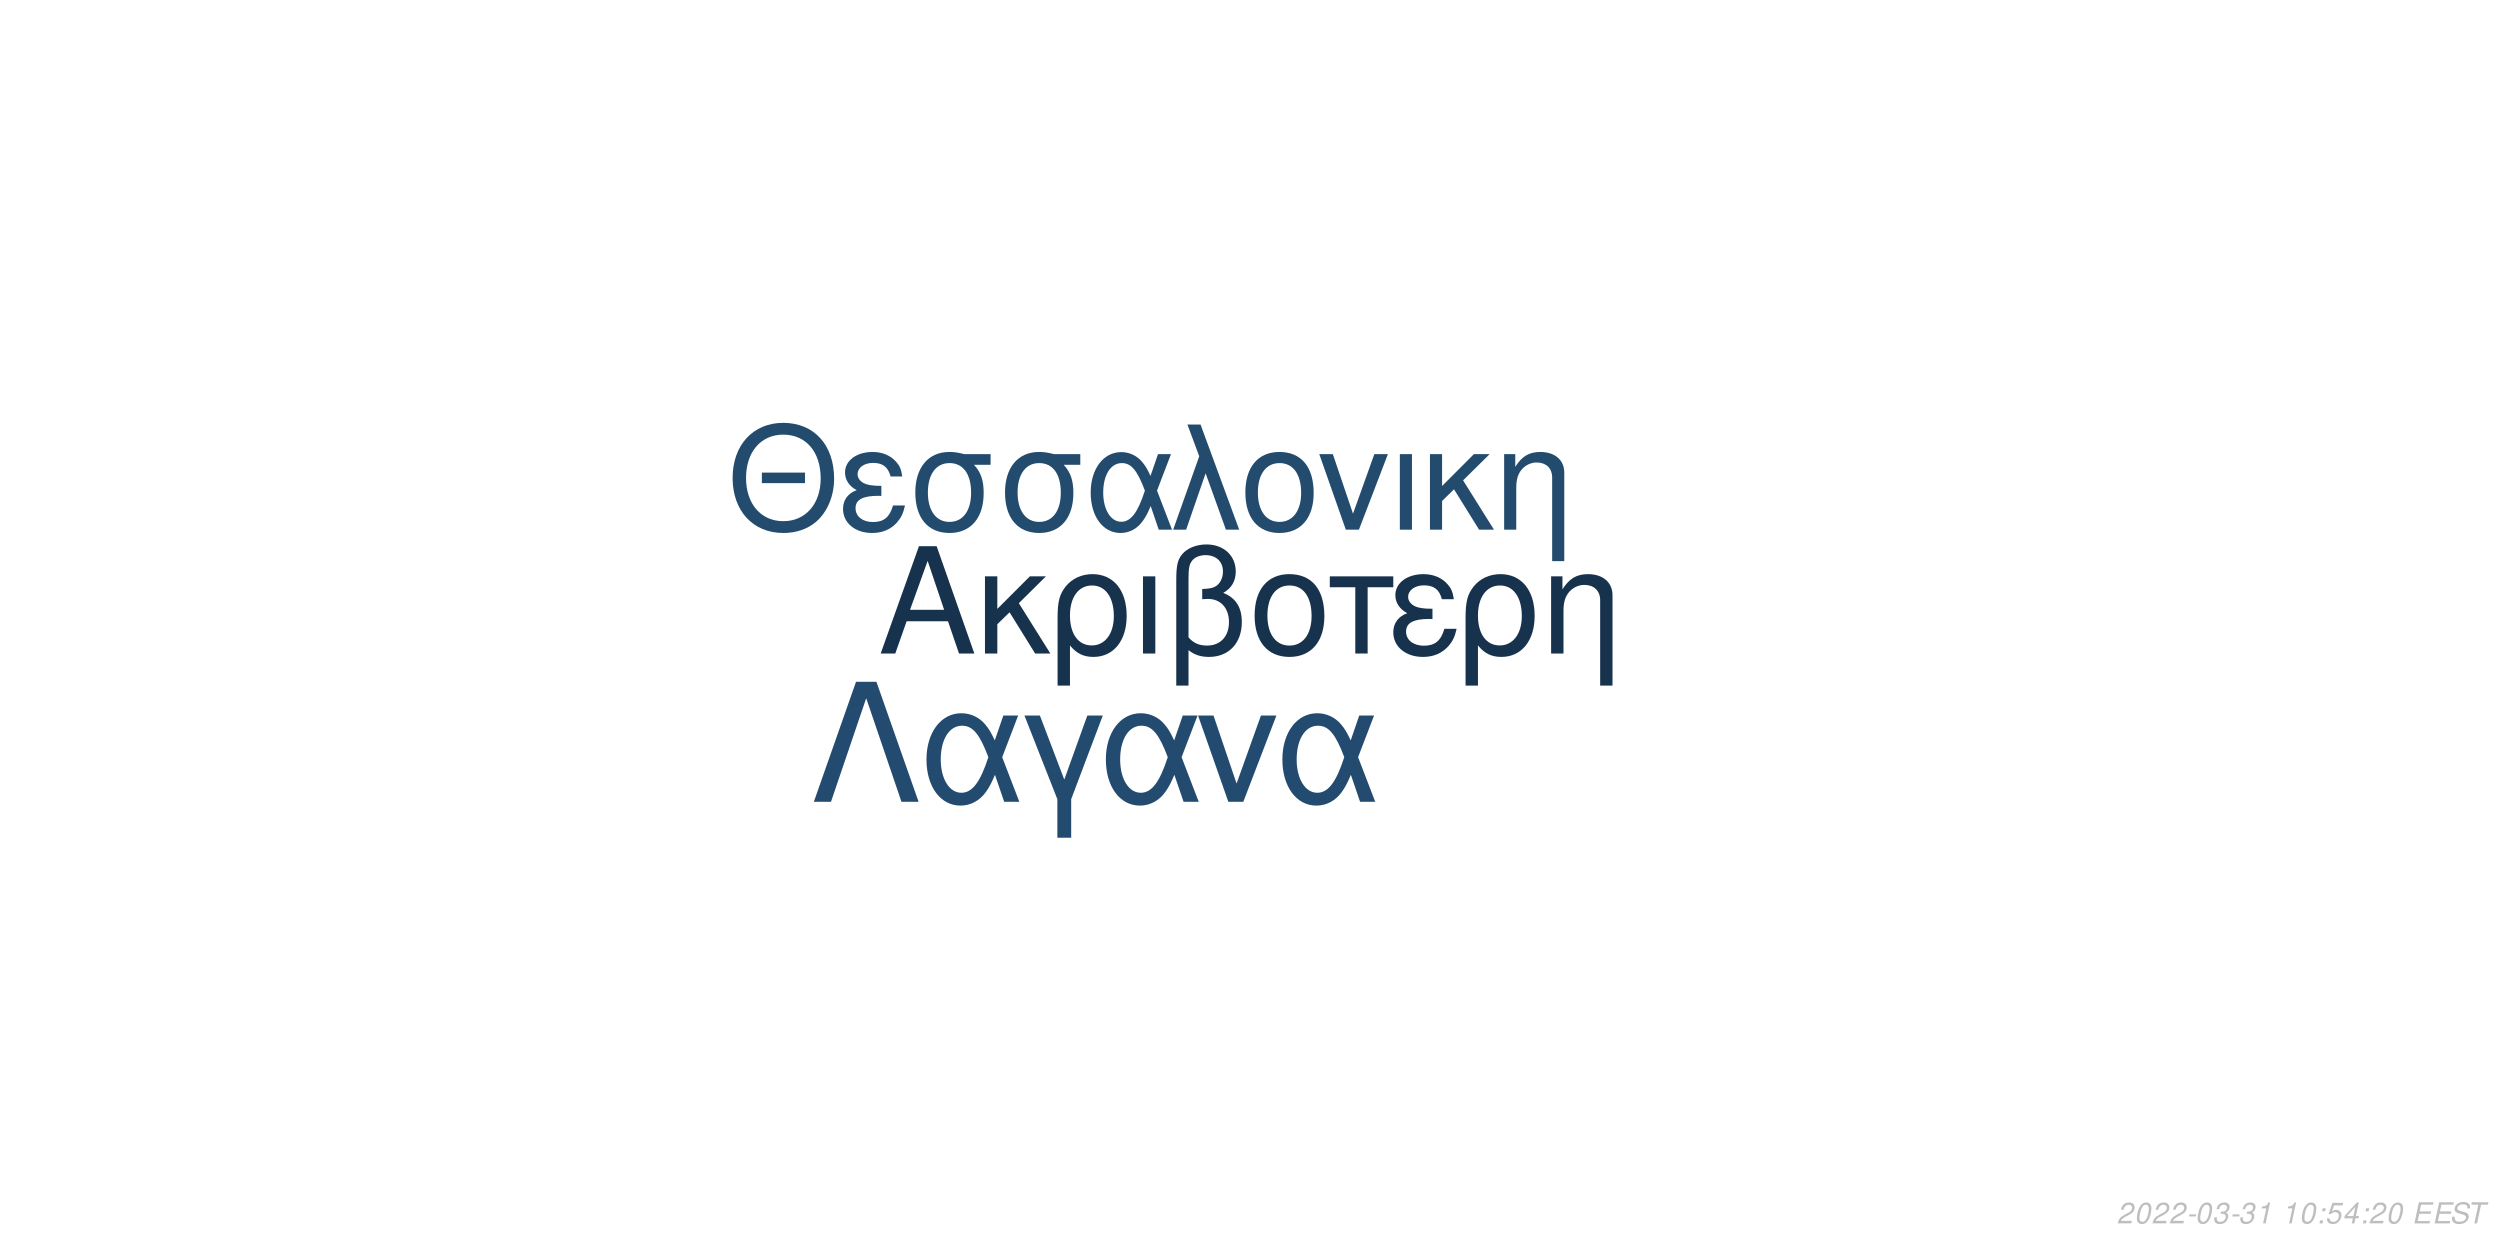
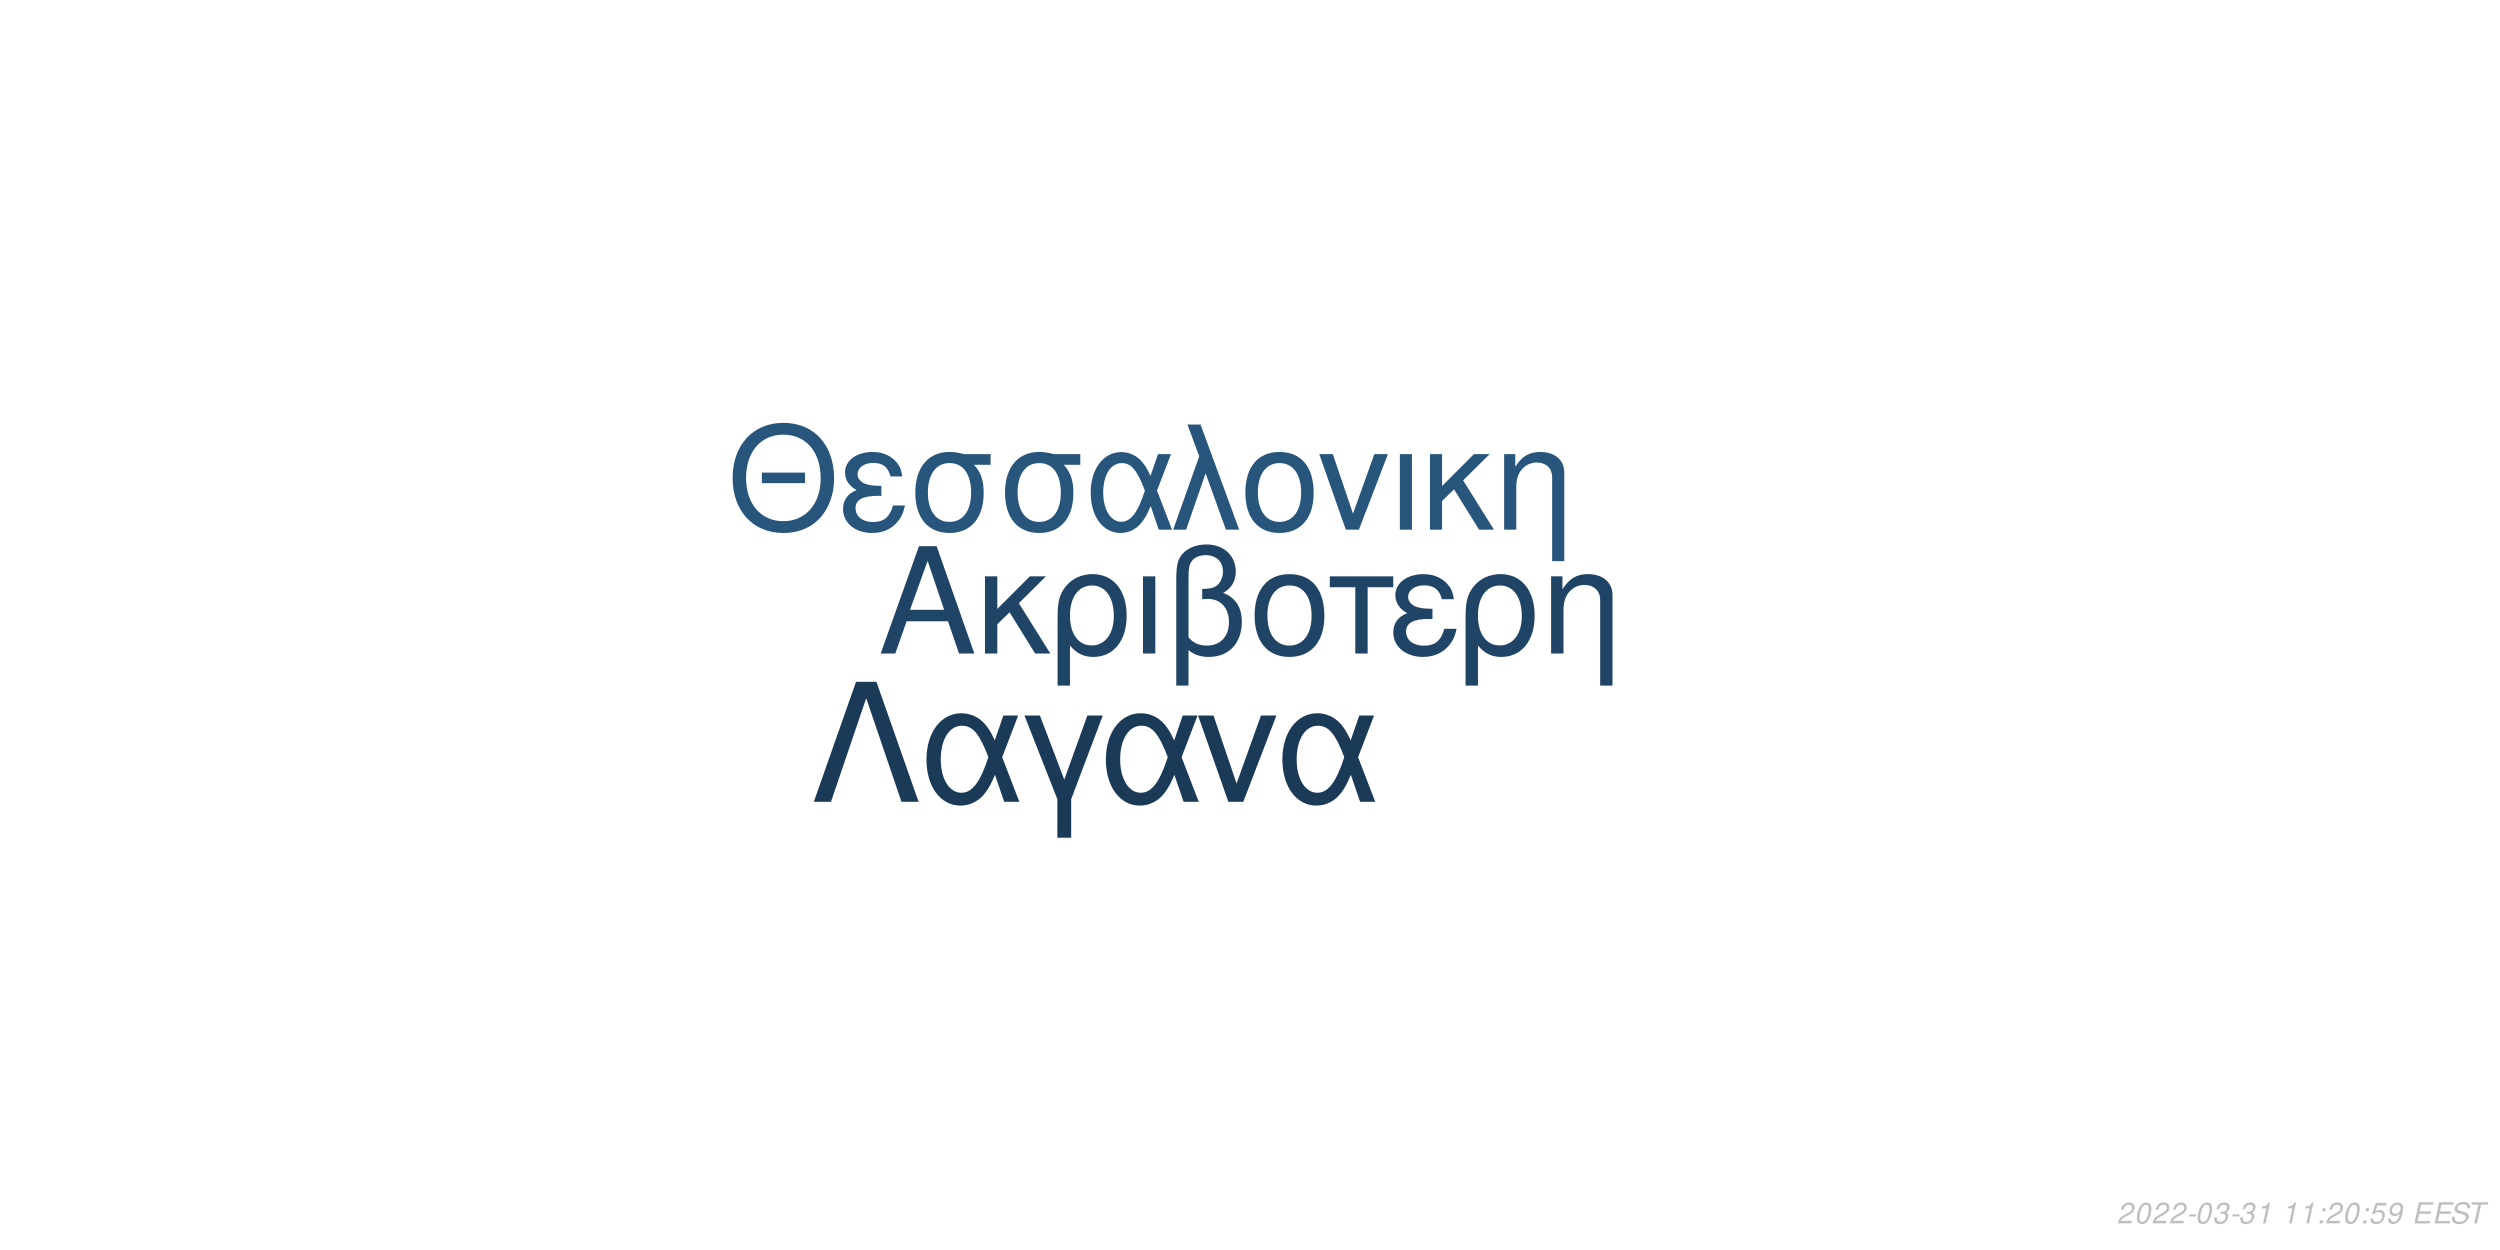
<svg xmlns="http://www.w3.org/2000/svg" xmlns:xlink="http://www.w3.org/1999/xlink" width="864pt" height="432pt" viewBox="0 0 864 432" version="1.1">
  <defs>
    <g>
      <symbol overflow="visible" id="glyph0-0">
        <path style="stroke:none;" d="" />
      </symbol>
      <symbol overflow="visible" id="glyph0-1">
        <path style="stroke:none;" d="M 24.125 -11.141 L 27.938 0 L 33.234 0 L 20.203 -37.094 L 14.094 -37.094 L 0.859 0 L 5.906 0 L 9.828 -11.141 Z M 22.797 -15.109 L 11 -15.109 L 17.094 -32.016 Z M 22.797 -15.109 " />
      </symbol>
      <symbol overflow="visible" id="glyph0-2">
        <path style="stroke:none;" d="M 7.172 -15.422 L 7.172 -26.672 L 2.906 -26.672 L 2.906 0 L 7.172 0 L 7.172 -10.125 L 11.406 -14.25 L 20.25 0 L 25.5 0 L 14.609 -17.406 L 23.969 -26.672 L 18.422 -26.672 Z M 7.172 -15.422 " />
      </symbol>
      <symbol overflow="visible" id="glyph0-3">
        <path style="stroke:none;" d="M 3 11.094 L 7.281 11.094 L 7.281 -2.797 C 9.516 -0.047 11.953 1.172 15.375 1.172 C 22.344 1.172 26.875 -4.422 26.875 -13.031 C 26.875 -21.891 22.297 -27.438 15.062 -27.438 C 11.297 -27.438 7.984 -25.906 5.797 -23.156 C 3.672 -20.516 3 -17.969 3 -12.359 Z M 14.906 -23.516 C 19.547 -23.516 22.438 -19.438 22.438 -12.922 C 22.438 -6.812 19.391 -2.797 14.812 -2.797 C 10.172 -2.797 7.281 -6.766 7.281 -13.125 C 7.281 -19.484 10.234 -23.516 14.906 -23.516 Z M 14.906 -23.516 " />
      </symbol>
      <symbol overflow="visible" id="glyph0-4">
        <path style="stroke:none;" d="M 3.516 0 L 7.781 0 L 7.781 -26.672 L 3.516 -26.672 Z M 3.516 0 " />
      </symbol>
      <symbol overflow="visible" id="glyph0-5">
        <path style="stroke:none;" d="M 4.016 11.094 L 8.25 11.094 L 8.25 -1.172 C 10.172 0.406 12.422 1.172 15.312 1.172 C 22.188 1.172 26.672 -3.609 26.672 -10.891 C 26.672 -15.984 24.578 -19.234 20.25 -20.969 C 23.109 -22.547 24.578 -25.031 24.578 -28.344 C 24.578 -33.844 20.406 -37.703 14.453 -37.703 C 10.938 -37.703 7.734 -36.391 6 -34.25 C 4.484 -32.422 4.016 -30.328 4.016 -25.391 Z M 8.25 -25.656 C 8.25 -29.359 8.5 -30.844 9.469 -32.062 C 10.375 -33.281 12.156 -34 14.094 -34 C 17.812 -34 20.156 -31.812 20.156 -28.297 C 20.156 -25.953 18.984 -23.812 17.297 -23.047 C 16.281 -22.547 15.469 -22.438 12.984 -22.297 L 12.984 -18.781 C 13.734 -18.828 14.344 -18.875 14.969 -18.875 C 19.344 -18.875 22.234 -15.719 22.234 -10.891 C 22.234 -5.906 19.281 -2.75 14.656 -2.75 C 11.953 -2.75 9.922 -3.609 8.25 -5.594 Z M 8.25 -25.656 " />
      </symbol>
      <symbol overflow="visible" id="glyph0-6">
        <path style="stroke:none;" d="M 14.094 -27.438 C 6.562 -27.438 2.094 -22.094 2.094 -13.125 C 2.094 -4.125 6.562 1.172 14.141 1.172 C 21.672 1.172 26.203 -4.172 26.203 -12.922 C 26.203 -22.188 21.828 -27.438 14.094 -27.438 Z M 14.141 -23.516 C 18.938 -23.516 21.781 -19.594 21.781 -12.984 C 21.781 -6.672 18.828 -2.75 14.141 -2.75 C 9.422 -2.75 6.516 -6.672 6.516 -13.125 C 6.516 -19.594 9.422 -23.516 14.141 -23.516 Z M 14.141 -23.516 " />
      </symbol>
      <symbol overflow="visible" id="glyph0-7">
        <path style="stroke:none;" d="M 7.891 0 L 12.156 0 L 12.156 -22.906 L 21.016 -22.906 L 21.016 -26.672 L -0.922 -26.672 L -0.922 -22.906 L 7.891 -22.906 Z M 7.891 0 " />
      </symbol>
      <symbol overflow="visible" id="glyph0-8">
        <path style="stroke:none;" d="M 14.562 -15.469 C 11.344 -15.469 9.562 -15.781 8.297 -16.438 C 6.922 -17.203 6.156 -18.328 6.156 -19.547 C 6.156 -21.891 8.453 -23.562 11.656 -23.562 C 15.062 -23.562 16.953 -22.094 17.812 -18.781 L 21.938 -18.781 C 21.578 -21.266 21.062 -22.5 19.797 -23.922 C 17.812 -26.203 14.906 -27.438 11.453 -27.438 C 5.797 -27.438 1.734 -24.375 1.734 -20.203 C 1.734 -17.609 3.156 -15.375 5.859 -13.938 C 2.797 -12.875 1.016 -10.484 1.016 -7.328 C 1.016 -2.391 5.297 1.172 11.25 1.172 C 14.969 1.172 17.906 -0.109 20.156 -2.641 C 21.578 -4.328 22.297 -5.797 22.906 -8.547 L 18.672 -8.547 C 17.5 -4.422 15.422 -2.703 11.609 -2.703 C 7.938 -2.703 5.438 -4.688 5.438 -7.578 C 5.438 -10.578 7.938 -11.953 13.484 -11.953 C 13.641 -11.953 14.094 -11.953 14.562 -11.906 Z M 14.562 -15.469 " />
      </symbol>
      <symbol overflow="visible" id="glyph0-9">
        <path style="stroke:none;" d="M 3.562 -26.672 L 3.562 0 L 7.844 0 L 7.844 -14.703 C 7.844 -17.906 8.5 -19.891 10.031 -21.531 C 11.406 -22.953 13.188 -23.719 15.062 -23.719 C 18.375 -23.719 20.516 -21.672 20.516 -18.469 L 20.516 11.094 L 24.781 11.094 L 24.781 -20.156 C 24.781 -24.578 21.469 -27.438 16.328 -27.438 C 12.359 -27.438 9.828 -25.906 7.484 -22.188 L 7.484 -26.672 Z M 3.562 -26.672 " />
      </symbol>
      <symbol overflow="visible" id="glyph1-0">
        <path style="stroke:none;" d="" />
      </symbol>
      <symbol overflow="visible" id="glyph1-1">
        <path style="stroke:none;" d="M 26.859 -19.734 L 11.953 -19.734 L 11.953 -16.094 L 26.859 -16.094 Z M 19.328 -36.922 C 8.922 -36.922 1.844 -29.25 1.844 -17.891 C 1.844 -6.484 8.875 1.141 19.391 1.141 C 23.812 1.141 27.703 -0.203 30.641 -2.688 C 34.578 -6.031 36.922 -11.656 36.922 -17.594 C 36.922 -29.297 30 -36.922 19.328 -36.922 Z M 19.328 -32.844 C 27.203 -32.844 32.281 -26.906 32.281 -17.688 C 32.281 -8.922 27.062 -2.938 19.391 -2.938 C 11.609 -2.938 6.484 -8.922 6.484 -17.891 C 6.484 -26.859 11.609 -32.844 19.328 -32.844 Z M 19.328 -32.844 " />
      </symbol>
      <symbol overflow="visible" id="glyph1-2">
        <path style="stroke:none;" d="M 14.25 -15.141 C 11.109 -15.141 9.375 -15.453 8.125 -16.094 C 6.781 -16.844 6.031 -17.938 6.031 -19.141 C 6.031 -21.422 8.266 -23.078 11.406 -23.078 C 14.75 -23.078 16.594 -21.625 17.438 -18.391 L 21.469 -18.391 C 21.125 -20.828 20.625 -22.031 19.391 -23.422 C 17.438 -25.656 14.594 -26.859 11.219 -26.859 C 5.688 -26.859 1.688 -23.875 1.688 -19.781 C 1.688 -17.234 3.094 -15.047 5.734 -13.656 C 2.734 -12.609 1 -10.266 1 -7.172 C 1 -2.344 5.188 1.141 11.016 1.141 C 14.656 1.141 17.547 -0.094 19.734 -2.594 C 21.125 -4.234 21.828 -5.688 22.422 -8.375 L 18.281 -8.375 C 17.141 -4.328 15.094 -2.641 11.359 -2.641 C 7.766 -2.641 5.328 -4.578 5.328 -7.422 C 5.328 -10.359 7.766 -11.703 13.203 -11.703 C 13.359 -11.703 13.797 -11.703 14.25 -11.656 Z M 14.25 -15.141 " />
      </symbol>
      <symbol overflow="visible" id="glyph1-3">
        <path style="stroke:none;" d="M 29 -26.109 L 19.938 -26.109 C 17.594 -26.703 16.438 -26.859 14.703 -26.859 C 7.469 -26.859 2.984 -21.469 2.984 -12.859 C 2.984 -4.031 7.375 1.141 14.797 1.141 C 22.172 1.141 26.609 -4.078 26.609 -12.656 C 26.609 -17.047 25.656 -19.828 23.266 -22.422 L 29 -22.422 Z M 14.797 -23.016 C 19.531 -23.016 22.266 -19.234 22.266 -12.75 C 22.266 -6.531 19.438 -2.688 14.797 -2.688 C 10.172 -2.688 7.328 -6.531 7.328 -12.859 C 7.328 -19.188 10.172 -23.016 14.797 -23.016 Z M 14.797 -23.016 " />
      </symbol>
      <symbol overflow="visible" id="glyph1-4">
        <path style="stroke:none;" d="M 29.344 -26.109 L 24.859 -26.109 L 22.266 -18.578 C 21.125 -21.031 20.484 -22.125 19.328 -23.469 C 17.547 -25.609 14.906 -26.812 12.156 -26.812 C 5.984 -26.812 1.594 -20.984 1.594 -12.812 C 1.594 -4.578 5.828 1.141 11.906 1.141 C 14.953 1.141 17.734 -0.344 19.625 -3.047 C 20.672 -4.531 21.281 -5.688 22.328 -8.172 L 25.109 0 L 29.703 0 L 24.516 -13.5 Z M 20.328 -13.5 C 17.891 -5.922 15.453 -2.734 12.156 -2.734 C 8.516 -2.734 5.922 -6.922 5.922 -12.812 C 5.922 -18.938 8.516 -23.016 12.359 -23.016 C 15.594 -23.016 17.688 -20.531 20.328 -13.5 Z M 20.328 -13.5 " />
      </symbol>
      <symbol overflow="visible" id="glyph1-5">
        <path style="stroke:none;" d="M 1.094 0 L 5.578 0 L 12.312 -19.484 L 19.328 0 L 23.922 0 L 10.562 -36.328 L 6.031 -36.328 L 10.109 -25.359 Z M 1.094 0 " />
      </symbol>
      <symbol overflow="visible" id="glyph1-6">
        <path style="stroke:none;" d="M 13.797 -26.859 C 6.422 -26.859 2.047 -21.625 2.047 -12.859 C 2.047 -4.031 6.422 1.141 13.859 1.141 C 21.234 1.141 25.656 -4.078 25.656 -12.656 C 25.656 -21.719 21.375 -26.859 13.797 -26.859 Z M 13.859 -23.016 C 18.531 -23.016 21.328 -19.188 21.328 -12.703 C 21.328 -6.531 18.438 -2.688 13.859 -2.688 C 9.219 -2.688 6.375 -6.531 6.375 -12.859 C 6.375 -19.188 9.219 -23.016 13.859 -23.016 Z M 13.859 -23.016 " />
      </symbol>
      <symbol overflow="visible" id="glyph1-7">
        <path style="stroke:none;" d="M 14.297 0 L 24.312 -26.109 L 19.625 -26.109 L 12.25 -5.531 L 5.281 -26.109 L 0.594 -26.109 L 9.766 0 Z M 14.297 0 " />
      </symbol>
      <symbol overflow="visible" id="glyph1-8">
        <path style="stroke:none;" d="M 3.438 0 L 7.625 0 L 7.625 -26.109 L 3.438 -26.109 Z M 3.438 0 " />
      </symbol>
      <symbol overflow="visible" id="glyph1-9">
        <path style="stroke:none;" d="M 7.031 -15.094 L 7.031 -26.109 L 2.844 -26.109 L 2.844 0 L 7.031 0 L 7.031 -9.922 L 11.156 -13.953 L 19.828 0 L 24.969 0 L 14.297 -17.047 L 23.469 -26.109 L 18.031 -26.109 Z M 7.031 -15.094 " />
      </symbol>
      <symbol overflow="visible" id="glyph1-10">
        <path style="stroke:none;" d="M 3.484 -26.109 L 3.484 0 L 7.672 0 L 7.672 -14.406 C 7.672 -17.547 8.328 -19.484 9.812 -21.078 C 11.156 -22.469 12.906 -23.219 14.75 -23.219 C 17.984 -23.219 20.078 -21.234 20.078 -18.094 L 20.078 10.859 L 24.266 10.859 L 24.266 -19.734 C 24.266 -24.062 21.031 -26.859 16 -26.859 C 12.109 -26.859 9.609 -25.359 7.328 -21.719 L 7.328 -26.109 Z M 3.484 -26.109 " />
      </symbol>
      <symbol overflow="visible" id="glyph2-0">
        <path style="stroke:none;" d="" />
      </symbol>
      <symbol overflow="visible" id="glyph2-1">
        <path style="stroke:none;" d="M 22.531 -41.484 L 15.484 -41.484 L 0.906 0 L 6.828 0 L 19 -35.797 L 31.188 0 L 37.109 0 Z M 22.531 -41.484 " />
      </symbol>
      <symbol overflow="visible" id="glyph2-2">
        <path style="stroke:none;" d="M 33.516 -29.812 L 28.391 -29.812 L 25.438 -21.219 C 24.125 -24.016 23.391 -25.266 22.078 -26.797 C 20.031 -29.25 17.016 -30.609 13.891 -30.609 C 6.828 -30.609 1.828 -23.953 1.828 -14.625 C 1.828 -5.234 6.656 1.312 13.594 1.312 C 17.078 1.312 20.266 -0.391 22.422 -3.469 C 23.609 -5.172 24.297 -6.484 25.5 -9.328 L 28.688 0 L 33.922 0 L 28 -15.422 Z M 23.219 -15.422 C 20.422 -6.766 17.641 -3.125 13.891 -3.125 C 9.734 -3.125 6.766 -7.906 6.766 -14.625 C 6.766 -21.625 9.734 -26.297 14.109 -26.297 C 17.812 -26.297 20.203 -23.453 23.219 -15.422 Z M 23.219 -15.422 " />
      </symbol>
      <symbol overflow="visible" id="glyph2-3">
        <path style="stroke:none;" d="M 12.062 12.406 L 16.844 12.406 L 16.844 -0.906 L 27.766 -29.812 L 22.422 -29.812 L 14.453 -7.688 L 6.031 -29.812 L 0.688 -29.812 L 12.062 -0.906 Z M 12.062 12.406 " />
      </symbol>
      <symbol overflow="visible" id="glyph2-4">
        <path style="stroke:none;" d="M 16.328 0 L 27.766 -29.812 L 22.422 -29.812 L 14 -6.312 L 6.031 -29.812 L 0.688 -29.812 L 11.156 0 Z M 16.328 0 " />
      </symbol>
      <symbol overflow="visible" id="glyph3-0">
        <path style="stroke:none;" d="" />
      </symbol>
      <symbol overflow="visible" id="glyph3-1">
        <path style="stroke:none;" d="M 5.234 -0.875 L 1.469 -0.875 C 1.641 -1.375 2.203 -1.891 3.109 -2.344 L 4.234 -2.938 C 5.562 -3.625 6.219 -4.469 6.219 -5.484 C 6.219 -5.938 6.062 -6.359 5.797 -6.656 C 5.469 -7.047 4.984 -7.234 4.312 -7.234 C 2.766 -7.234 1.891 -6.453 1.484 -4.734 L 2.375 -4.734 C 2.484 -5.188 2.609 -5.484 2.797 -5.75 C 3.094 -6.203 3.609 -6.453 4.188 -6.453 C 4.891 -6.453 5.344 -6.031 5.344 -5.375 C 5.344 -4.703 4.859 -4.094 4.016 -3.656 L 2.984 -3.125 C 1.234 -2.188 0.797 -1.656 0.344 -0.016 L 5.047 -0.016 Z M 5.234 -0.875 " />
      </symbol>
      <symbol overflow="visible" id="glyph3-2">
        <path style="stroke:none;" d="M 4.203 -7.234 C 3.375 -7.234 2.688 -6.812 2.125 -5.984 C 1.484 -5.047 0.984 -3.188 0.984 -1.734 C 0.984 -1.109 1.172 -0.562 1.484 -0.266 C 1.797 0.047 2.281 0.234 2.766 0.234 C 3.625 0.234 4.281 -0.156 4.859 -1.016 C 5.516 -1.953 6 -3.797 6 -5.266 C 6 -6.5 5.328 -7.234 4.203 -7.234 Z M 4.094 -6.453 C 4.734 -6.453 5.125 -5.984 5.125 -5.156 C 5.125 -4.203 4.781 -2.625 4.406 -1.812 C 3.984 -0.938 3.516 -0.547 2.875 -0.547 C 2.25 -0.547 1.875 -1.031 1.875 -1.828 C 1.875 -2.797 2.203 -4.344 2.594 -5.203 C 2.984 -6.047 3.453 -6.453 4.094 -6.453 Z M 4.094 -6.453 " />
      </symbol>
      <symbol overflow="visible" id="glyph3-3">
        <path style="stroke:none;" d="M 3.516 -3.125 L 1.125 -3.125 L 0.969 -2.406 L 3.359 -2.406 Z M 3.516 -3.125 " />
      </symbol>
      <symbol overflow="visible" id="glyph3-4">
        <path style="stroke:none;" d="M 2.922 -3.312 C 3.125 -3.344 3.234 -3.344 3.375 -3.344 C 4.203 -3.344 4.688 -3 4.688 -2.406 C 4.688 -1.312 3.906 -0.547 2.781 -0.547 C 2.047 -0.547 1.594 -0.938 1.594 -1.562 C 1.594 -1.719 1.609 -1.844 1.656 -2.094 L 0.766 -2.094 C 0.734 -1.797 0.719 -1.641 0.719 -1.469 C 0.719 -0.375 1.406 0.234 2.641 0.234 C 3.547 0.234 4.297 -0.078 4.812 -0.656 C 5.266 -1.156 5.562 -1.875 5.562 -2.547 C 5.562 -3.125 5.344 -3.453 4.797 -3.734 C 5.641 -4.234 6.016 -4.844 6.016 -5.734 C 6.016 -6.656 5.312 -7.234 4.203 -7.234 C 3.375 -7.234 2.672 -6.938 2.188 -6.375 C 1.891 -6.031 1.703 -5.641 1.516 -4.906 L 2.391 -4.906 C 2.5 -5.359 2.594 -5.594 2.734 -5.812 C 3.047 -6.234 3.516 -6.453 4.078 -6.453 C 4.734 -6.453 5.141 -6.125 5.141 -5.578 C 5.141 -5.188 5.016 -4.797 4.797 -4.547 C 4.516 -4.234 4 -4.062 3.266 -4.062 L 3.078 -4.062 Z M 2.922 -3.312 " />
      </symbol>
      <symbol overflow="visible" id="glyph3-5">
        <path style="stroke:none;" d="M 3.703 -5.188 L 2.594 0 L 3.469 0 L 5.016 -7.234 L 4.438 -7.234 C 3.906 -6.156 3.688 -6.016 2.234 -5.812 L 2.109 -5.188 Z M 3.703 -5.188 " />
      </symbol>
      <symbol overflow="visible" id="glyph3-6">
        <path style="stroke:none;" d="" />
      </symbol>
      <symbol overflow="visible" id="glyph3-7">
        <path style="stroke:none;" d="M 2.359 -1.031 L 1.312 -1.031 L 1.094 0 L 2.141 0 Z M 3.266 -5.234 L 2.219 -5.234 L 2 -4.203 L 3.047 -4.203 Z M 3.266 -5.234 " />
      </symbol>
      <symbol overflow="visible" id="glyph3-8">
        <path style="stroke:none;" d="M 6.297 -7.094 L 2.594 -7.094 L 1.234 -3.234 L 2.047 -3.234 C 2.656 -3.766 2.938 -3.906 3.531 -3.906 C 4.328 -3.906 4.797 -3.453 4.797 -2.688 C 4.797 -1.438 3.969 -0.547 2.828 -0.547 C 2.031 -0.547 1.609 -0.938 1.578 -1.734 L 0.703 -1.734 L 0.703 -1.516 C 0.703 -0.938 0.844 -0.547 1.188 -0.266 C 1.562 0.062 2.078 0.234 2.703 0.234 C 3.656 0.234 4.391 -0.156 4.984 -0.922 C 5.422 -1.5 5.672 -2.234 5.672 -2.953 C 5.672 -4 4.938 -4.672 3.812 -4.672 C 3.328 -4.672 2.906 -4.547 2.406 -4.234 L 3.109 -6.219 L 6.109 -6.219 Z M 6.297 -7.094 " />
      </symbol>
      <symbol overflow="visible" id="glyph3-9">
-         <path style="stroke:none;" d="M 3.625 -1.75 L 3.266 0 L 4.141 0 L 4.516 -1.75 L 5.562 -1.75 L 5.734 -2.531 L 4.688 -2.531 L 5.688 -7.234 L 5.016 -7.234 L 0.844 -2.672 L 0.641 -1.75 Z M 3.797 -2.531 L 1.594 -2.531 L 4.469 -5.703 Z M 3.797 -2.531 " />
+         <path style="stroke:none;" d="M 0.844 -1.656 C 0.844 -1.547 0.844 -1.438 0.844 -1.375 C 0.844 -0.406 1.531 0.234 2.578 0.234 C 3.203 0.234 3.766 0.016 4.297 -0.438 C 4.938 -1 5.312 -1.656 5.594 -2.719 C 5.844 -3.672 6.016 -4.766 6.016 -5.375 C 6.016 -5.844 5.844 -6.328 5.547 -6.656 C 5.203 -7.031 4.703 -7.234 4.062 -7.234 C 2.516 -7.234 1.297 -5.938 1.297 -4.266 C 1.297 -3.203 1.984 -2.547 3.047 -2.547 C 3.484 -2.547 3.953 -2.672 4.281 -2.891 C 4.406 -2.984 4.547 -3.078 4.828 -3.344 C 4.438 -1.484 3.703 -0.547 2.703 -0.547 C 2.109 -0.547 1.719 -0.938 1.719 -1.547 L 1.719 -1.656 Z M 3.953 -6.453 C 4.625 -6.453 5.141 -5.953 5.141 -5.281 C 5.141 -4.188 4.312 -3.312 3.297 -3.312 C 2.594 -3.312 2.172 -3.734 2.172 -4.453 C 2.172 -5.562 2.984 -6.453 3.953 -6.453 Z M 3.953 -6.453 " />
      </symbol>
      <symbol overflow="visible" id="glyph3-10">
        <path style="stroke:none;" d="M 2.547 -3.312 L 6.5 -3.312 L 6.688 -4.141 L 2.719 -4.141 L 3.219 -6.469 L 7.344 -6.469 L 7.516 -7.297 L 2.453 -7.297 L 0.906 0 L 6.125 0 L 6.297 -0.812 L 2.016 -0.812 Z M 2.547 -3.312 " />
      </symbol>
      <symbol overflow="visible" id="glyph3-11">
        <path style="stroke:none;" d="M 7.062 -5.156 C 7.125 -5.438 7.141 -5.562 7.141 -5.703 C 7.141 -6.156 6.938 -6.594 6.594 -6.891 C 6.188 -7.25 5.656 -7.406 4.875 -7.406 C 3.844 -7.406 3.047 -7.125 2.5 -6.562 C 2.094 -6.141 1.781 -5.438 1.781 -4.922 C 1.781 -4.297 2.219 -3.766 2.891 -3.562 L 4.594 -3.094 C 5.406 -2.859 5.734 -2.578 5.734 -2.094 C 5.734 -1.781 5.547 -1.406 5.266 -1.141 C 4.844 -0.766 4.266 -0.578 3.453 -0.578 C 2.328 -0.578 1.812 -0.984 1.812 -1.906 C 1.812 -2.047 1.812 -2.125 1.844 -2.312 L 0.984 -2.312 C 0.906 -2.062 0.891 -1.906 0.891 -1.688 C 0.891 -0.484 1.797 0.234 3.297 0.234 C 4.359 0.234 5.234 -0.062 5.812 -0.609 C 6.344 -1.078 6.688 -1.797 6.688 -2.375 C 6.688 -2.641 6.609 -2.906 6.453 -3.156 C 6.234 -3.5 5.938 -3.703 5.469 -3.828 L 3.75 -4.312 C 2.984 -4.547 2.734 -4.734 2.734 -5.188 C 2.734 -5.547 2.875 -5.844 3.188 -6.109 C 3.547 -6.438 4.031 -6.594 4.703 -6.594 C 5.266 -6.594 5.688 -6.484 5.906 -6.297 C 6.094 -6.125 6.219 -5.797 6.219 -5.516 C 6.219 -5.422 6.203 -5.344 6.188 -5.156 Z M 7.062 -5.156 " />
      </symbol>
      <symbol overflow="visible" id="glyph3-12">
        <path style="stroke:none;" d="M 4.938 -6.469 L 7.312 -6.469 L 7.484 -7.297 L 1.75 -7.297 L 1.578 -6.469 L 3.984 -6.469 L 2.609 0 L 3.547 0 Z M 4.938 -6.469 " />
      </symbol>
    </g>
  </defs>
  <g id="surface1">
    <rect x="0" y="0" width="864" height="432" style="fill:rgb(100%,100%,100%);fill-opacity:1;stroke:none;" />
-     <g style="fill:rgb(9.02%,19.608%,30.196%);fill-opacity:1;">
+     <g style="fill:rgb(12.549%,26.667%,39.608%);fill-opacity:1;">
      <use xlink:href="#glyph0-1" x="303.5" y="225.861" />
      <use xlink:href="#glyph0-2" x="337.5" y="225.861" />
      <use xlink:href="#glyph0-3" x="362.5" y="225.861" />
      <use xlink:href="#glyph0-4" x="391.5" y="225.861" />
      <use xlink:href="#glyph0-5" x="402.5" y="225.861" />
      <use xlink:href="#glyph0-6" x="431.5" y="225.861" />
      <use xlink:href="#glyph0-7" x="460.5" y="225.861" />
      <use xlink:href="#glyph0-8" x="480.5" y="225.861" />
      <use xlink:href="#glyph0-3" x="503.5" y="225.861" />
      <use xlink:href="#glyph0-9" x="532.5" y="225.861" />
    </g>
-     <g style="fill:rgb(13.725%,29.412%,43.137%);fill-opacity:1;">
+     <g style="fill:rgb(15.686%,33.333%,48.235%);fill-opacity:1;">
      <use xlink:href="#glyph1-1" x="251.348" y="183.058" />
      <use xlink:href="#glyph1-2" x="290.348" y="183.058" />
      <use xlink:href="#glyph1-3" x="313.348" y="183.058" />
      <use xlink:href="#glyph1-3" x="344.348" y="183.058" />
      <use xlink:href="#glyph1-4" x="375.348" y="183.058" />
      <use xlink:href="#glyph1-5" x="404.348" y="183.058" />
      <use xlink:href="#glyph1-6" x="428.348" y="183.058" />
      <use xlink:href="#glyph1-7" x="455.348" y="183.058" />
      <use xlink:href="#glyph1-8" x="480.348" y="183.058" />
      <use xlink:href="#glyph1-9" x="491.348" y="183.058" />
      <use xlink:href="#glyph1-10" x="516.348" y="183.058" />
    </g>
-     <g style="fill:rgb(13.725%,29.412%,43.529%);fill-opacity:1;">
+     <g style="fill:rgb(10.588%,22.745%,34.51%);fill-opacity:1;">
      <use xlink:href="#glyph2-1" x="280.359" y="277.105" />
      <use xlink:href="#glyph2-2" x="318.359" y="277.105" />
      <use xlink:href="#glyph2-3" x="353.359" y="277.105" />
      <use xlink:href="#glyph2-2" x="380.359" y="277.105" />
      <use xlink:href="#glyph2-4" x="413.359" y="277.105" />
      <use xlink:href="#glyph2-2" x="441.359" y="277.105" />
    </g>
    <g style="fill:rgb(74.51%,74.51%,74.51%);fill-opacity:1;">
      <use xlink:href="#glyph3-1" x="731.52" y="422.81" />
      <use xlink:href="#glyph3-2" x="737.52" y="422.81" />
      <use xlink:href="#glyph3-1" x="743.52" y="422.81" />
      <use xlink:href="#glyph3-1" x="749.52" y="422.81" />
      <use xlink:href="#glyph3-3" x="755.52" y="422.81" />
      <use xlink:href="#glyph3-2" x="758.52" y="422.81" />
      <use xlink:href="#glyph3-4" x="764.52" y="422.81" />
      <use xlink:href="#glyph3-3" x="770.52" y="422.81" />
      <use xlink:href="#glyph3-4" x="773.52" y="422.81" />
      <use xlink:href="#glyph3-5" x="779.52" y="422.81" />
      <use xlink:href="#glyph3-6" x="785.52" y="422.81" />
      <use xlink:href="#glyph3-5" x="788.52" y="422.81" />
-       <use xlink:href="#glyph3-2" x="794.52" y="422.81" />
+       <use xlink:href="#glyph3-5" x="794.52" y="422.81" />
      <use xlink:href="#glyph3-7" x="800.52" y="422.81" />
-       <use xlink:href="#glyph3-8" x="803.52" y="422.81" />
-       <use xlink:href="#glyph3-9" x="809.52" y="422.81" />
+       <use xlink:href="#glyph3-1" x="803.52" y="422.81" />
+       <use xlink:href="#glyph3-2" x="809.52" y="422.81" />
      <use xlink:href="#glyph3-7" x="815.52" y="422.81" />
-       <use xlink:href="#glyph3-1" x="818.52" y="422.81" />
-       <use xlink:href="#glyph3-2" x="824.52" y="422.81" />
+       <use xlink:href="#glyph3-8" x="818.52" y="422.81" />
+       <use xlink:href="#glyph3-9" x="824.52" y="422.81" />
      <use xlink:href="#glyph3-6" x="830.52" y="422.81" />
      <use xlink:href="#glyph3-10" x="833.52" y="422.81" />
      <use xlink:href="#glyph3-10" x="840.52" y="422.81" />
      <use xlink:href="#glyph3-11" x="846.52" y="422.81" />
      <use xlink:href="#glyph3-12" x="852.52" y="422.81" />
    </g>
  </g>
</svg>
